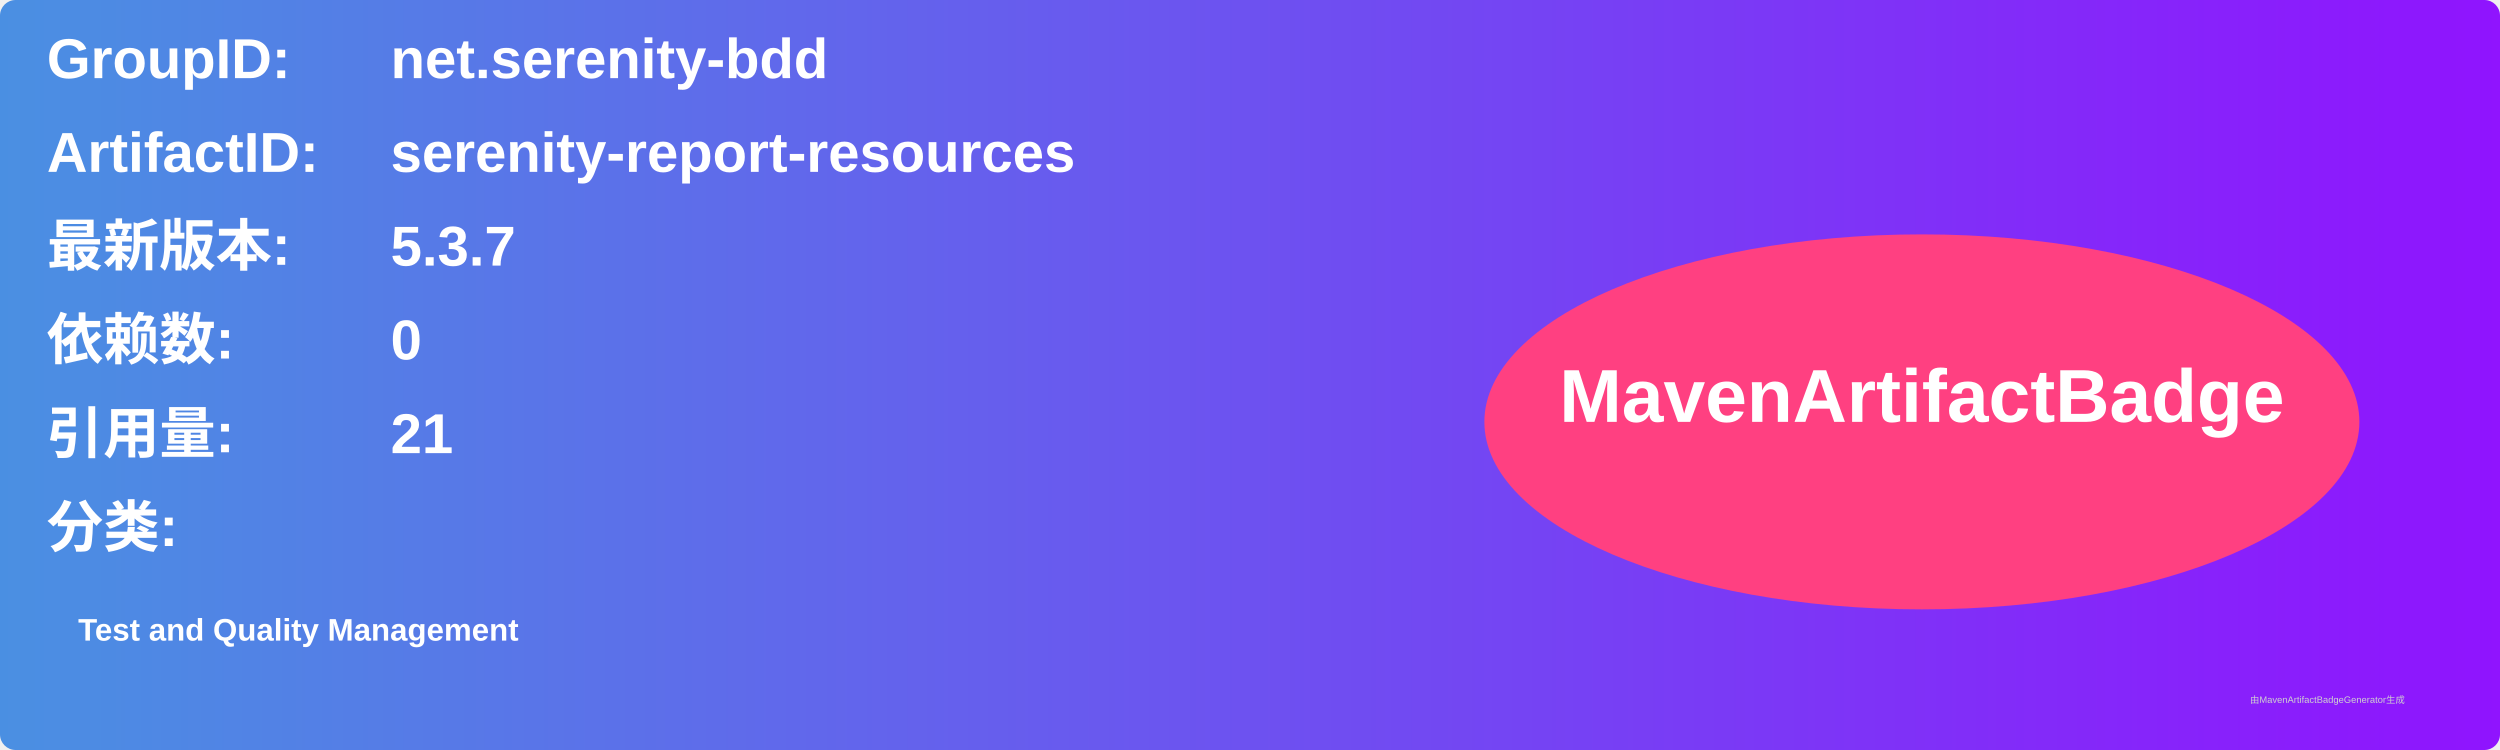
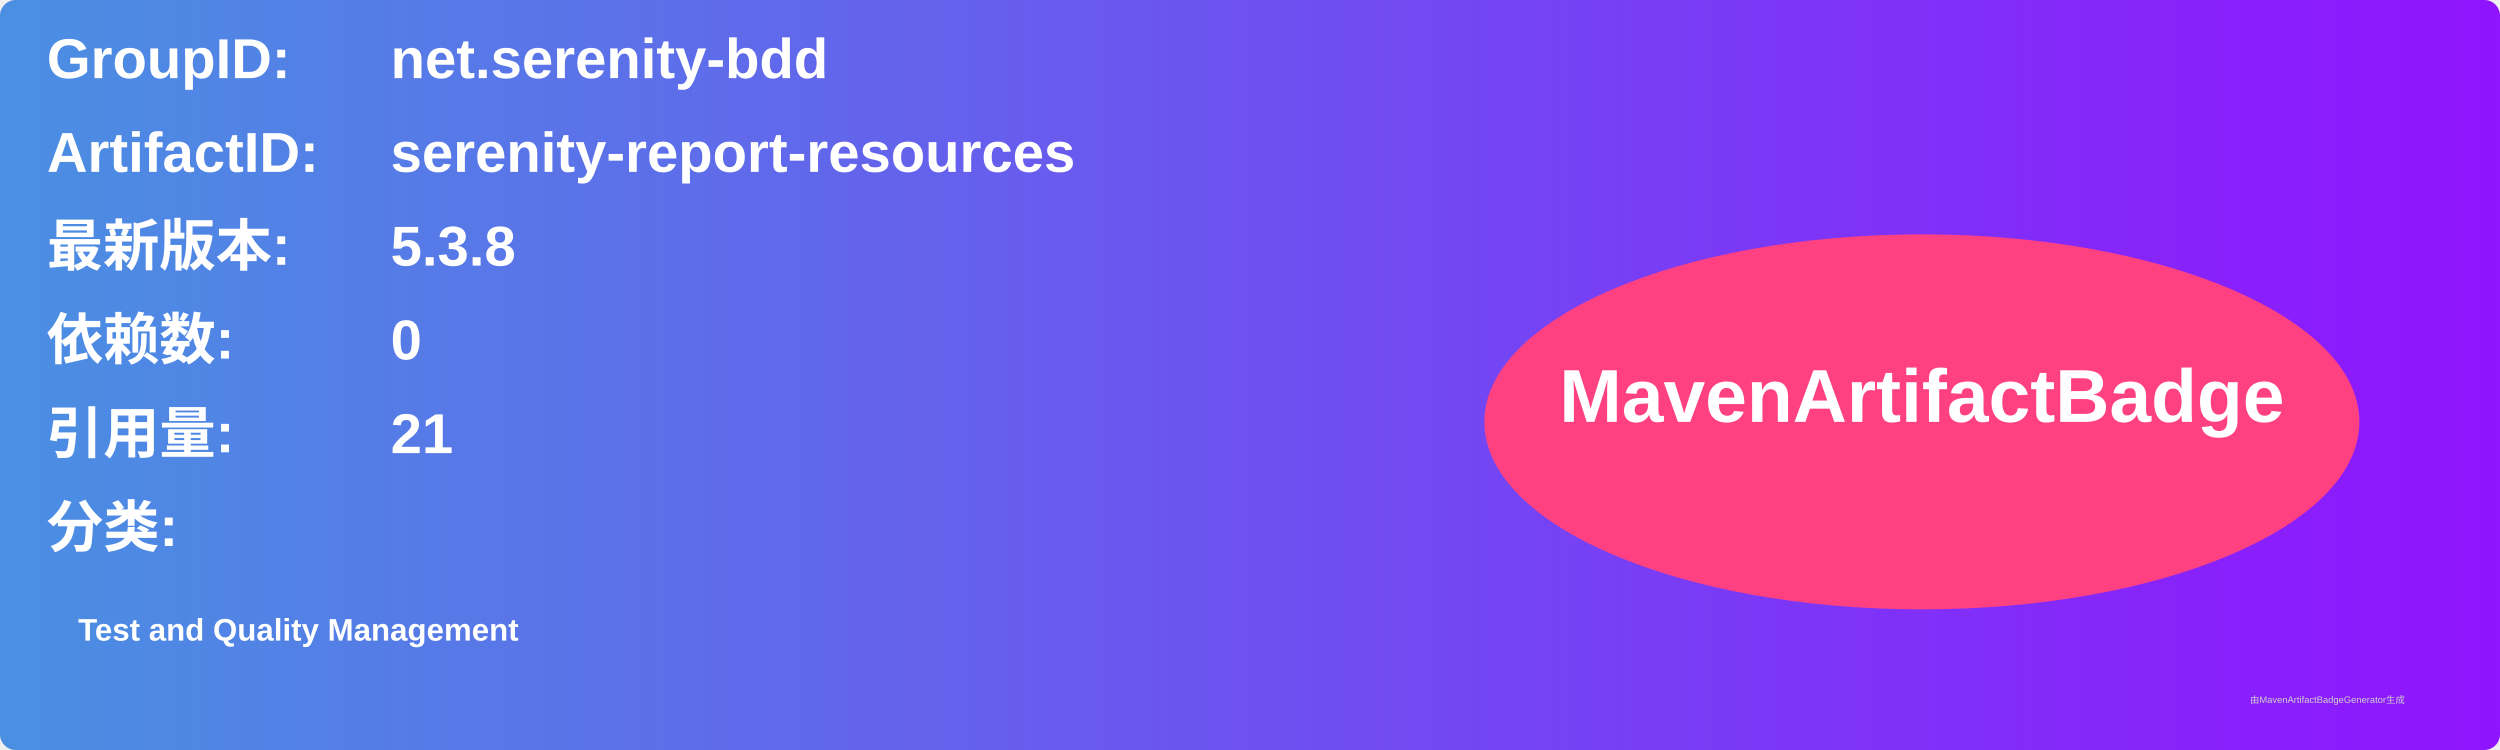
<svg xmlns="http://www.w3.org/2000/svg" width="800" height="240" viewBox="0 0 800 240">
  <linearGradient id="grad" x1="0%" y1="0%" x2="100%" y2="0%">
    <stop offset="0%" stop-color="#4a90e2" />
    <stop offset="100%" stop-color="#9013fe" />
  </linearGradient>
  <rect width="100%" height="100%" rx="5" ry="5" fill="url(#grad)" />
  <g transform="translate(15, 15)">
    <text x="0" y="10" font-family="Arial" font-size="18" fill="white" font-weight="bold" width="260">GroupID:</text>
    <text x="110" y="10" font-family="Arial" font-size="18" fill="white" font-weight="bold" width="460">net.serenity-bdd</text>
    <text x="0" y="40" font-family="Arial" font-size="18" fill="white" font-weight="bold" width="260">ArtifactID:</text>
    <text x="110" y="40" font-family="Arial" font-size="18" fill="white" font-weight="bold" width="460">serenity-report-resources</text>
    <text x="0" y="70" font-family="Arial" font-size="18" fill="white" font-weight="bold">最新版本:</text>
    <text x="110" y="70" font-family="Arial" font-size="18" fill="white" font-weight="bold">
-       <tspan font-weight="bold">5.3.7</tspan>
+       <tspan font-weight="bold">5.3.8</tspan>
    </text>
    <text x="0" y="100" font-family="Arial" font-size="18" fill="white" font-weight="bold">依赖数: </text>
    <text x="110" y="100" font-family="Arial" font-size="18" fill="white">
      <tspan font-weight="bold">0</tspan>
    </text>
    <text x="0" y="130" font-family="Arial" font-size="18" fill="white" font-weight="bold">引用量: </text>
    <text x="110" y="130" font-family="Arial" font-size="18" fill="white">
      <tspan font-weight="bold">21</tspan>
    </text>
    <text x="0" y="160" font-family="Arial" font-size="18" fill="white" font-weight="bold">分类:</text>
    <text x="10" y="190" font-family="Arial" font-size="10" fill="white">
      <tspan font-weight="bold">Test and Quality Management</tspan>
    </text>
    <ellipse cx="600" cy="120" rx="140" ry="60" fill="#ff4081" />
    <text x="600" y="120" text-anchor="middle" font-family="Arial" font-size="24" fill="white" font-weight="bold">MavenArtifactBadge</text>
  </g>
  <text x="720" y="225" font-family="Arial" font-size="3" fill="#d0d0d0">由MavenArtifactBadgeGenerator生成</text>
</svg>
